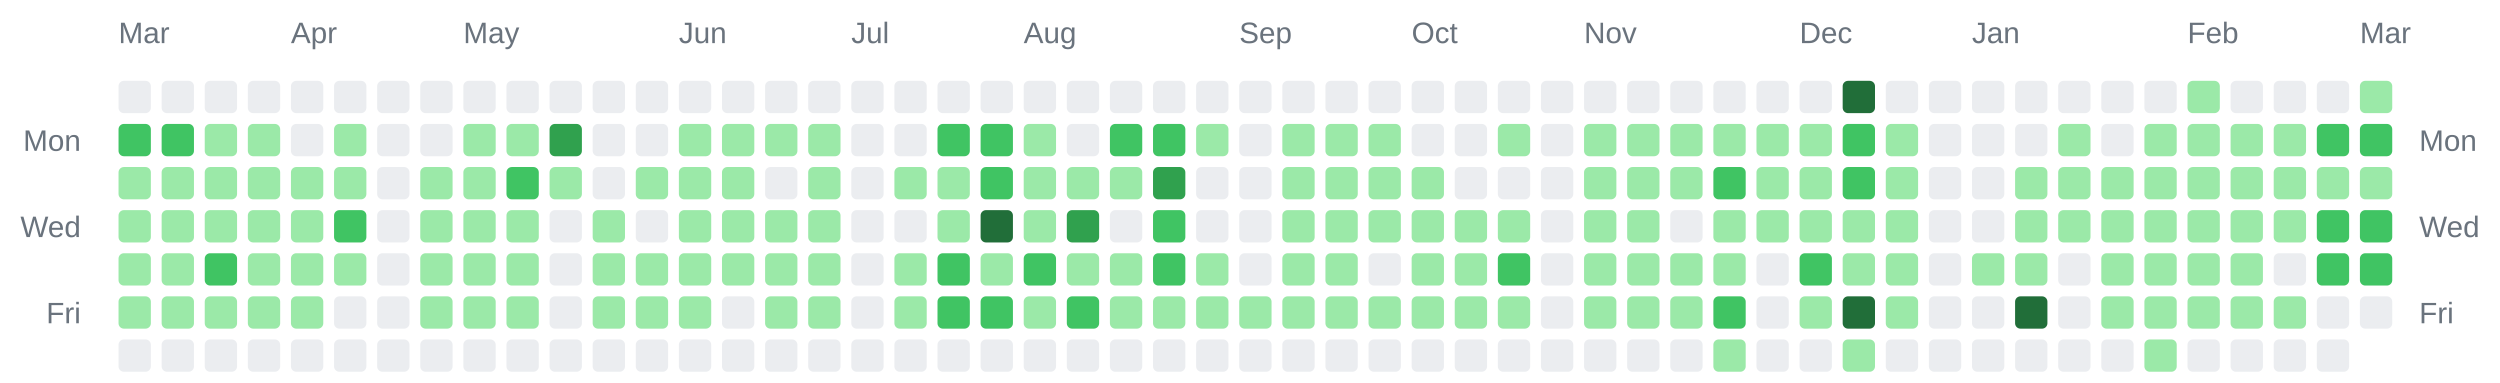
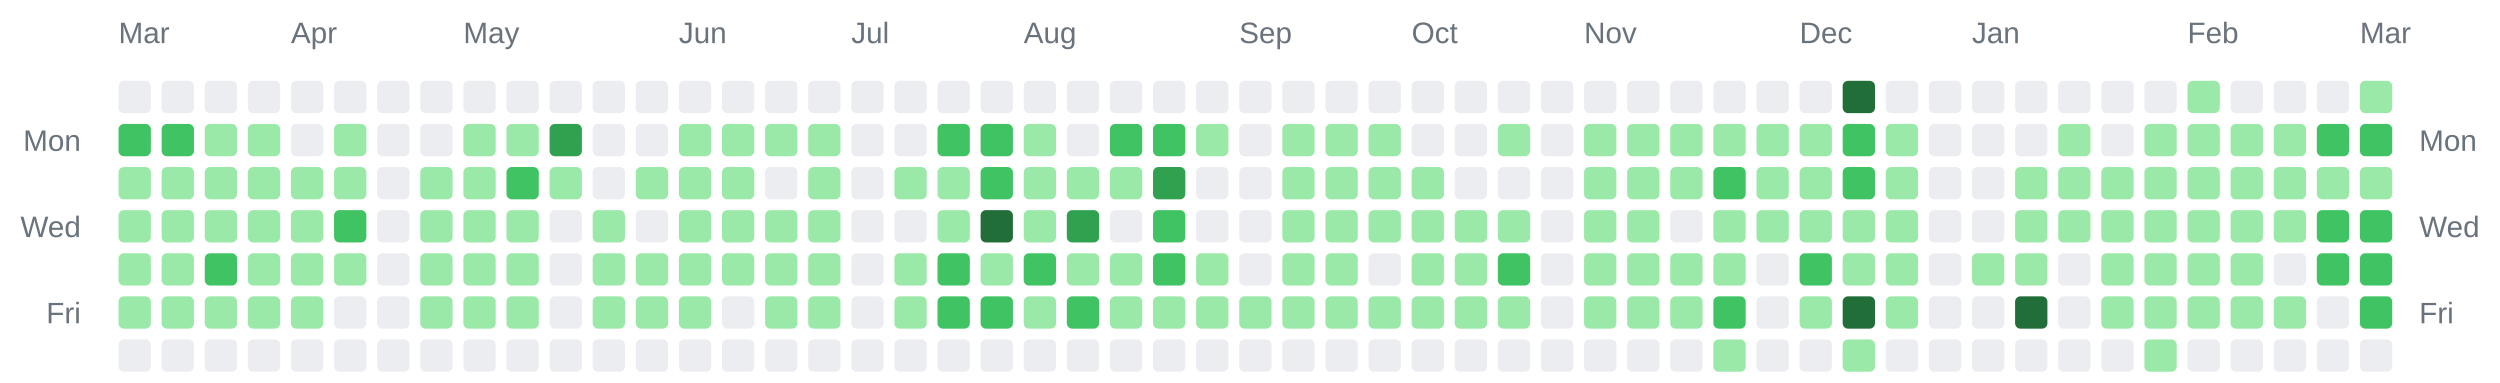
<svg xmlns="http://www.w3.org/2000/svg" width="928" height="142" viewBox="0 0 928 142" role="img" aria-label="Combined contributions calendar for donken and donken-lilly">
  <rect width="100%" height="100%" fill="transparent" /> // regular
  
  
  
  <text x="44" y="16" font-family="Arial, Helvetica, sans-serif" font-size="11" fill="#6a737d">Mar</text>
  <text x="108" y="16" font-family="Arial, Helvetica, sans-serif" font-size="11" fill="#6a737d">Apr</text>
  <text x="172" y="16" font-family="Arial, Helvetica, sans-serif" font-size="11" fill="#6a737d">May</text>
  <text x="252" y="16" font-family="Arial, Helvetica, sans-serif" font-size="11" fill="#6a737d">Jun</text>
  <text x="316" y="16" font-family="Arial, Helvetica, sans-serif" font-size="11" fill="#6a737d">Jul</text>
  <text x="380" y="16" font-family="Arial, Helvetica, sans-serif" font-size="11" fill="#6a737d">Aug</text>
  <text x="460" y="16" font-family="Arial, Helvetica, sans-serif" font-size="11" fill="#6a737d">Sep</text>
  <text x="524" y="16" font-family="Arial, Helvetica, sans-serif" font-size="11" fill="#6a737d">Oct</text>
  <text x="588" y="16" font-family="Arial, Helvetica, sans-serif" font-size="11" fill="#6a737d">Nov</text>
  <text x="668" y="16" font-family="Arial, Helvetica, sans-serif" font-size="11" fill="#6a737d">Dec</text>
  <text x="732" y="16" font-family="Arial, Helvetica, sans-serif" font-size="11" fill="#6a737d">Jan</text>
  <text x="812" y="16" font-family="Arial, Helvetica, sans-serif" font-size="11" fill="#6a737d">Feb</text>
  <text x="876" y="16" font-family="Arial, Helvetica, sans-serif" font-size="11" fill="#6a737d">Mar</text>
  <text x="30" y="56" text-anchor="end" font-family="Arial, Helvetica, sans-serif" font-size="11" fill="#6a737d">Mon</text>
  <text x="898" y="56" text-anchor="start" font-family="Arial, Helvetica, sans-serif" font-size="11" fill="#6a737d">Mon</text>
  <text x="30" y="88" text-anchor="end" font-family="Arial, Helvetica, sans-serif" font-size="11" fill="#6a737d">Wed</text>
  <text x="898" y="88" text-anchor="start" font-family="Arial, Helvetica, sans-serif" font-size="11" fill="#6a737d">Wed</text>
  <text x="30" y="120" text-anchor="end" font-family="Arial, Helvetica, sans-serif" font-size="11" fill="#6a737d">Fri</text>
  <text x="898" y="120" text-anchor="start" font-family="Arial, Helvetica, sans-serif" font-size="11" fill="#6a737d">Fri</text>
  <rect x="44" y="30" width="12" height="12" rx="2" ry="2" fill="#ebedf0" />
  <rect x="44" y="46" width="12" height="12" rx="2" ry="2" fill="#40c463" />
  <rect x="44" y="62" width="12" height="12" rx="2" ry="2" fill="#9be9a8" />
  <rect x="44" y="78" width="12" height="12" rx="2" ry="2" fill="#9be9a8" />
  <rect x="44" y="94" width="12" height="12" rx="2" ry="2" fill="#9be9a8" />
  <rect x="44" y="110" width="12" height="12" rx="2" ry="2" fill="#9be9a8" />
  <rect x="44" y="126" width="12" height="12" rx="2" ry="2" fill="#ebedf0" />
  <rect x="60" y="30" width="12" height="12" rx="2" ry="2" fill="#ebedf0" />
  <rect x="60" y="46" width="12" height="12" rx="2" ry="2" fill="#40c463" />
  <rect x="60" y="62" width="12" height="12" rx="2" ry="2" fill="#9be9a8" />
  <rect x="60" y="78" width="12" height="12" rx="2" ry="2" fill="#9be9a8" />
  <rect x="60" y="94" width="12" height="12" rx="2" ry="2" fill="#9be9a8" />
  <rect x="60" y="110" width="12" height="12" rx="2" ry="2" fill="#9be9a8" />
  <rect x="60" y="126" width="12" height="12" rx="2" ry="2" fill="#ebedf0" />
  <rect x="76" y="30" width="12" height="12" rx="2" ry="2" fill="#ebedf0" />
  <rect x="76" y="46" width="12" height="12" rx="2" ry="2" fill="#9be9a8" />
  <rect x="76" y="62" width="12" height="12" rx="2" ry="2" fill="#9be9a8" />
  <rect x="76" y="78" width="12" height="12" rx="2" ry="2" fill="#9be9a8" />
  <rect x="76" y="94" width="12" height="12" rx="2" ry="2" fill="#40c463" />
  <rect x="76" y="110" width="12" height="12" rx="2" ry="2" fill="#9be9a8" />
  <rect x="76" y="126" width="12" height="12" rx="2" ry="2" fill="#ebedf0" />
  <rect x="92" y="30" width="12" height="12" rx="2" ry="2" fill="#ebedf0" />
  <rect x="92" y="46" width="12" height="12" rx="2" ry="2" fill="#9be9a8" />
  <rect x="92" y="62" width="12" height="12" rx="2" ry="2" fill="#9be9a8" />
  <rect x="92" y="78" width="12" height="12" rx="2" ry="2" fill="#9be9a8" />
  <rect x="92" y="94" width="12" height="12" rx="2" ry="2" fill="#9be9a8" />
  <rect x="92" y="110" width="12" height="12" rx="2" ry="2" fill="#9be9a8" />
  <rect x="92" y="126" width="12" height="12" rx="2" ry="2" fill="#ebedf0" />
  <rect x="108" y="30" width="12" height="12" rx="2" ry="2" fill="#ebedf0" />
  <rect x="108" y="46" width="12" height="12" rx="2" ry="2" fill="#ebedf0" />
  <rect x="108" y="62" width="12" height="12" rx="2" ry="2" fill="#9be9a8" />
  <rect x="108" y="78" width="12" height="12" rx="2" ry="2" fill="#9be9a8" />
  <rect x="108" y="94" width="12" height="12" rx="2" ry="2" fill="#9be9a8" />
  <rect x="108" y="110" width="12" height="12" rx="2" ry="2" fill="#9be9a8" />
  <rect x="108" y="126" width="12" height="12" rx="2" ry="2" fill="#ebedf0" />
  <rect x="124" y="30" width="12" height="12" rx="2" ry="2" fill="#ebedf0" />
  <rect x="124" y="46" width="12" height="12" rx="2" ry="2" fill="#9be9a8" />
  <rect x="124" y="62" width="12" height="12" rx="2" ry="2" fill="#9be9a8" />
  <rect x="124" y="78" width="12" height="12" rx="2" ry="2" fill="#40c463" />
  <rect x="124" y="94" width="12" height="12" rx="2" ry="2" fill="#9be9a8" />
  <rect x="124" y="110" width="12" height="12" rx="2" ry="2" fill="#ebedf0" />
  <rect x="124" y="126" width="12" height="12" rx="2" ry="2" fill="#ebedf0" />
  <rect x="140" y="30" width="12" height="12" rx="2" ry="2" fill="#ebedf0" />
  <rect x="140" y="46" width="12" height="12" rx="2" ry="2" fill="#ebedf0" />
  <rect x="140" y="62" width="12" height="12" rx="2" ry="2" fill="#ebedf0" />
  <rect x="140" y="78" width="12" height="12" rx="2" ry="2" fill="#ebedf0" />
  <rect x="140" y="94" width="12" height="12" rx="2" ry="2" fill="#ebedf0" />
  <rect x="140" y="110" width="12" height="12" rx="2" ry="2" fill="#ebedf0" />
  <rect x="140" y="126" width="12" height="12" rx="2" ry="2" fill="#ebedf0" />
  <rect x="156" y="30" width="12" height="12" rx="2" ry="2" fill="#ebedf0" />
  <rect x="156" y="46" width="12" height="12" rx="2" ry="2" fill="#ebedf0" />
  <rect x="156" y="62" width="12" height="12" rx="2" ry="2" fill="#9be9a8" />
  <rect x="156" y="78" width="12" height="12" rx="2" ry="2" fill="#9be9a8" />
  <rect x="156" y="94" width="12" height="12" rx="2" ry="2" fill="#9be9a8" />
  <rect x="156" y="110" width="12" height="12" rx="2" ry="2" fill="#9be9a8" />
  <rect x="156" y="126" width="12" height="12" rx="2" ry="2" fill="#ebedf0" />
  <rect x="172" y="30" width="12" height="12" rx="2" ry="2" fill="#ebedf0" />
  <rect x="172" y="46" width="12" height="12" rx="2" ry="2" fill="#9be9a8" />
  <rect x="172" y="62" width="12" height="12" rx="2" ry="2" fill="#9be9a8" />
  <rect x="172" y="78" width="12" height="12" rx="2" ry="2" fill="#9be9a8" />
  <rect x="172" y="94" width="12" height="12" rx="2" ry="2" fill="#9be9a8" />
  <rect x="172" y="110" width="12" height="12" rx="2" ry="2" fill="#9be9a8" />
  <rect x="172" y="126" width="12" height="12" rx="2" ry="2" fill="#ebedf0" />
  <rect x="188" y="30" width="12" height="12" rx="2" ry="2" fill="#ebedf0" />
  <rect x="188" y="46" width="12" height="12" rx="2" ry="2" fill="#9be9a8" />
  <rect x="188" y="62" width="12" height="12" rx="2" ry="2" fill="#40c463" />
  <rect x="188" y="78" width="12" height="12" rx="2" ry="2" fill="#9be9a8" />
  <rect x="188" y="94" width="12" height="12" rx="2" ry="2" fill="#9be9a8" />
  <rect x="188" y="110" width="12" height="12" rx="2" ry="2" fill="#9be9a8" />
  <rect x="188" y="126" width="12" height="12" rx="2" ry="2" fill="#ebedf0" />
  <rect x="204" y="30" width="12" height="12" rx="2" ry="2" fill="#ebedf0" />
  <rect x="204" y="46" width="12" height="12" rx="2" ry="2" fill="#30a14e" />
  <rect x="204" y="62" width="12" height="12" rx="2" ry="2" fill="#9be9a8" />
  <rect x="204" y="78" width="12" height="12" rx="2" ry="2" fill="#ebedf0" />
  <rect x="204" y="94" width="12" height="12" rx="2" ry="2" fill="#ebedf0" />
  <rect x="204" y="110" width="12" height="12" rx="2" ry="2" fill="#ebedf0" />
  <rect x="204" y="126" width="12" height="12" rx="2" ry="2" fill="#ebedf0" />
  <rect x="220" y="30" width="12" height="12" rx="2" ry="2" fill="#ebedf0" />
  <rect x="220" y="46" width="12" height="12" rx="2" ry="2" fill="#ebedf0" />
  <rect x="220" y="62" width="12" height="12" rx="2" ry="2" fill="#ebedf0" />
  <rect x="220" y="78" width="12" height="12" rx="2" ry="2" fill="#9be9a8" />
  <rect x="220" y="94" width="12" height="12" rx="2" ry="2" fill="#9be9a8" />
  <rect x="220" y="110" width="12" height="12" rx="2" ry="2" fill="#9be9a8" />
  <rect x="220" y="126" width="12" height="12" rx="2" ry="2" fill="#ebedf0" />
  <rect x="236" y="30" width="12" height="12" rx="2" ry="2" fill="#ebedf0" />
  <rect x="236" y="46" width="12" height="12" rx="2" ry="2" fill="#ebedf0" />
  <rect x="236" y="62" width="12" height="12" rx="2" ry="2" fill="#9be9a8" />
  <rect x="236" y="78" width="12" height="12" rx="2" ry="2" fill="#ebedf0" />
  <rect x="236" y="94" width="12" height="12" rx="2" ry="2" fill="#9be9a8" />
  <rect x="236" y="110" width="12" height="12" rx="2" ry="2" fill="#9be9a8" />
  <rect x="236" y="126" width="12" height="12" rx="2" ry="2" fill="#ebedf0" />
  <rect x="252" y="30" width="12" height="12" rx="2" ry="2" fill="#ebedf0" />
  <rect x="252" y="46" width="12" height="12" rx="2" ry="2" fill="#9be9a8" />
  <rect x="252" y="62" width="12" height="12" rx="2" ry="2" fill="#9be9a8" />
  <rect x="252" y="78" width="12" height="12" rx="2" ry="2" fill="#9be9a8" />
  <rect x="252" y="94" width="12" height="12" rx="2" ry="2" fill="#9be9a8" />
  <rect x="252" y="110" width="12" height="12" rx="2" ry="2" fill="#9be9a8" />
  <rect x="252" y="126" width="12" height="12" rx="2" ry="2" fill="#ebedf0" />
  <rect x="268" y="30" width="12" height="12" rx="2" ry="2" fill="#ebedf0" />
  <rect x="268" y="46" width="12" height="12" rx="2" ry="2" fill="#9be9a8" />
  <rect x="268" y="62" width="12" height="12" rx="2" ry="2" fill="#9be9a8" />
  <rect x="268" y="78" width="12" height="12" rx="2" ry="2" fill="#9be9a8" />
  <rect x="268" y="94" width="12" height="12" rx="2" ry="2" fill="#9be9a8" />
  <rect x="268" y="110" width="12" height="12" rx="2" ry="2" fill="#ebedf0" />
  <rect x="268" y="126" width="12" height="12" rx="2" ry="2" fill="#ebedf0" />
  <rect x="284" y="30" width="12" height="12" rx="2" ry="2" fill="#ebedf0" />
  <rect x="284" y="46" width="12" height="12" rx="2" ry="2" fill="#9be9a8" />
  <rect x="284" y="62" width="12" height="12" rx="2" ry="2" fill="#ebedf0" />
  <rect x="284" y="78" width="12" height="12" rx="2" ry="2" fill="#9be9a8" />
  <rect x="284" y="94" width="12" height="12" rx="2" ry="2" fill="#9be9a8" />
  <rect x="284" y="110" width="12" height="12" rx="2" ry="2" fill="#9be9a8" />
  <rect x="284" y="126" width="12" height="12" rx="2" ry="2" fill="#ebedf0" />
  <rect x="300" y="30" width="12" height="12" rx="2" ry="2" fill="#ebedf0" />
  <rect x="300" y="46" width="12" height="12" rx="2" ry="2" fill="#9be9a8" />
  <rect x="300" y="62" width="12" height="12" rx="2" ry="2" fill="#9be9a8" />
  <rect x="300" y="78" width="12" height="12" rx="2" ry="2" fill="#9be9a8" />
  <rect x="300" y="94" width="12" height="12" rx="2" ry="2" fill="#9be9a8" />
  <rect x="300" y="110" width="12" height="12" rx="2" ry="2" fill="#9be9a8" />
  <rect x="300" y="126" width="12" height="12" rx="2" ry="2" fill="#ebedf0" />
  <rect x="316" y="30" width="12" height="12" rx="2" ry="2" fill="#ebedf0" />
  <rect x="316" y="46" width="12" height="12" rx="2" ry="2" fill="#ebedf0" />
  <rect x="316" y="62" width="12" height="12" rx="2" ry="2" fill="#ebedf0" />
  <rect x="316" y="78" width="12" height="12" rx="2" ry="2" fill="#ebedf0" />
  <rect x="316" y="94" width="12" height="12" rx="2" ry="2" fill="#ebedf0" />
  <rect x="316" y="110" width="12" height="12" rx="2" ry="2" fill="#ebedf0" />
  <rect x="316" y="126" width="12" height="12" rx="2" ry="2" fill="#ebedf0" />
  <rect x="332" y="30" width="12" height="12" rx="2" ry="2" fill="#ebedf0" />
  <rect x="332" y="46" width="12" height="12" rx="2" ry="2" fill="#ebedf0" />
  <rect x="332" y="62" width="12" height="12" rx="2" ry="2" fill="#9be9a8" />
  <rect x="332" y="78" width="12" height="12" rx="2" ry="2" fill="#ebedf0" />
  <rect x="332" y="94" width="12" height="12" rx="2" ry="2" fill="#9be9a8" />
  <rect x="332" y="110" width="12" height="12" rx="2" ry="2" fill="#9be9a8" />
  <rect x="332" y="126" width="12" height="12" rx="2" ry="2" fill="#ebedf0" />
  <rect x="348" y="30" width="12" height="12" rx="2" ry="2" fill="#ebedf0" />
  <rect x="348" y="46" width="12" height="12" rx="2" ry="2" fill="#40c463" />
  <rect x="348" y="62" width="12" height="12" rx="2" ry="2" fill="#9be9a8" />
  <rect x="348" y="78" width="12" height="12" rx="2" ry="2" fill="#9be9a8" />
  <rect x="348" y="94" width="12" height="12" rx="2" ry="2" fill="#40c463" />
  <rect x="348" y="110" width="12" height="12" rx="2" ry="2" fill="#40c463" />
  <rect x="348" y="126" width="12" height="12" rx="2" ry="2" fill="#ebedf0" />
  <rect x="364" y="30" width="12" height="12" rx="2" ry="2" fill="#ebedf0" />
  <rect x="364" y="46" width="12" height="12" rx="2" ry="2" fill="#40c463" />
  <rect x="364" y="62" width="12" height="12" rx="2" ry="2" fill="#40c463" />
  <rect x="364" y="78" width="12" height="12" rx="2" ry="2" fill="#216e39" />
  <rect x="364" y="94" width="12" height="12" rx="2" ry="2" fill="#9be9a8" />
  <rect x="364" y="110" width="12" height="12" rx="2" ry="2" fill="#40c463" />
  <rect x="364" y="126" width="12" height="12" rx="2" ry="2" fill="#ebedf0" />
  <rect x="380" y="30" width="12" height="12" rx="2" ry="2" fill="#ebedf0" />
  <rect x="380" y="46" width="12" height="12" rx="2" ry="2" fill="#9be9a8" />
  <rect x="380" y="62" width="12" height="12" rx="2" ry="2" fill="#9be9a8" />
  <rect x="380" y="78" width="12" height="12" rx="2" ry="2" fill="#9be9a8" />
  <rect x="380" y="94" width="12" height="12" rx="2" ry="2" fill="#40c463" />
  <rect x="380" y="110" width="12" height="12" rx="2" ry="2" fill="#9be9a8" />
  <rect x="380" y="126" width="12" height="12" rx="2" ry="2" fill="#ebedf0" />
  <rect x="396" y="30" width="12" height="12" rx="2" ry="2" fill="#ebedf0" />
  <rect x="396" y="46" width="12" height="12" rx="2" ry="2" fill="#ebedf0" />
  <rect x="396" y="62" width="12" height="12" rx="2" ry="2" fill="#9be9a8" />
  <rect x="396" y="78" width="12" height="12" rx="2" ry="2" fill="#30a14e" />
  <rect x="396" y="94" width="12" height="12" rx="2" ry="2" fill="#9be9a8" />
  <rect x="396" y="110" width="12" height="12" rx="2" ry="2" fill="#40c463" />
  <rect x="396" y="126" width="12" height="12" rx="2" ry="2" fill="#ebedf0" />
  <rect x="412" y="30" width="12" height="12" rx="2" ry="2" fill="#ebedf0" />
  <rect x="412" y="46" width="12" height="12" rx="2" ry="2" fill="#40c463" />
  <rect x="412" y="62" width="12" height="12" rx="2" ry="2" fill="#9be9a8" />
  <rect x="412" y="78" width="12" height="12" rx="2" ry="2" fill="#ebedf0" />
  <rect x="412" y="94" width="12" height="12" rx="2" ry="2" fill="#9be9a8" />
  <rect x="412" y="110" width="12" height="12" rx="2" ry="2" fill="#9be9a8" />
  <rect x="412" y="126" width="12" height="12" rx="2" ry="2" fill="#ebedf0" />
  <rect x="428" y="30" width="12" height="12" rx="2" ry="2" fill="#ebedf0" />
  <rect x="428" y="46" width="12" height="12" rx="2" ry="2" fill="#40c463" />
  <rect x="428" y="62" width="12" height="12" rx="2" ry="2" fill="#30a14e" />
  <rect x="428" y="78" width="12" height="12" rx="2" ry="2" fill="#40c463" />
  <rect x="428" y="94" width="12" height="12" rx="2" ry="2" fill="#40c463" />
  <rect x="428" y="110" width="12" height="12" rx="2" ry="2" fill="#9be9a8" />
  <rect x="428" y="126" width="12" height="12" rx="2" ry="2" fill="#ebedf0" />
  <rect x="444" y="30" width="12" height="12" rx="2" ry="2" fill="#ebedf0" />
  <rect x="444" y="46" width="12" height="12" rx="2" ry="2" fill="#9be9a8" />
  <rect x="444" y="62" width="12" height="12" rx="2" ry="2" fill="#ebedf0" />
  <rect x="444" y="78" width="12" height="12" rx="2" ry="2" fill="#ebedf0" />
  <rect x="444" y="94" width="12" height="12" rx="2" ry="2" fill="#9be9a8" />
  <rect x="444" y="110" width="12" height="12" rx="2" ry="2" fill="#9be9a8" />
  <rect x="444" y="126" width="12" height="12" rx="2" ry="2" fill="#ebedf0" />
  <rect x="460" y="30" width="12" height="12" rx="2" ry="2" fill="#ebedf0" />
  <rect x="460" y="46" width="12" height="12" rx="2" ry="2" fill="#ebedf0" />
  <rect x="460" y="62" width="12" height="12" rx="2" ry="2" fill="#ebedf0" />
  <rect x="460" y="78" width="12" height="12" rx="2" ry="2" fill="#ebedf0" />
  <rect x="460" y="94" width="12" height="12" rx="2" ry="2" fill="#ebedf0" />
  <rect x="460" y="110" width="12" height="12" rx="2" ry="2" fill="#9be9a8" />
  <rect x="460" y="126" width="12" height="12" rx="2" ry="2" fill="#ebedf0" />
  <rect x="476" y="30" width="12" height="12" rx="2" ry="2" fill="#ebedf0" />
  <rect x="476" y="46" width="12" height="12" rx="2" ry="2" fill="#9be9a8" />
  <rect x="476" y="62" width="12" height="12" rx="2" ry="2" fill="#9be9a8" />
  <rect x="476" y="78" width="12" height="12" rx="2" ry="2" fill="#9be9a8" />
  <rect x="476" y="94" width="12" height="12" rx="2" ry="2" fill="#9be9a8" />
  <rect x="476" y="110" width="12" height="12" rx="2" ry="2" fill="#9be9a8" />
  <rect x="476" y="126" width="12" height="12" rx="2" ry="2" fill="#ebedf0" />
  <rect x="492" y="30" width="12" height="12" rx="2" ry="2" fill="#ebedf0" />
  <rect x="492" y="46" width="12" height="12" rx="2" ry="2" fill="#9be9a8" />
  <rect x="492" y="62" width="12" height="12" rx="2" ry="2" fill="#9be9a8" />
  <rect x="492" y="78" width="12" height="12" rx="2" ry="2" fill="#9be9a8" />
  <rect x="492" y="94" width="12" height="12" rx="2" ry="2" fill="#9be9a8" />
  <rect x="492" y="110" width="12" height="12" rx="2" ry="2" fill="#9be9a8" />
  <rect x="492" y="126" width="12" height="12" rx="2" ry="2" fill="#ebedf0" />
  <rect x="508" y="30" width="12" height="12" rx="2" ry="2" fill="#ebedf0" />
  <rect x="508" y="46" width="12" height="12" rx="2" ry="2" fill="#9be9a8" />
  <rect x="508" y="62" width="12" height="12" rx="2" ry="2" fill="#9be9a8" />
  <rect x="508" y="78" width="12" height="12" rx="2" ry="2" fill="#9be9a8" />
  <rect x="508" y="94" width="12" height="12" rx="2" ry="2" fill="#ebedf0" />
  <rect x="508" y="110" width="12" height="12" rx="2" ry="2" fill="#9be9a8" />
  <rect x="508" y="126" width="12" height="12" rx="2" ry="2" fill="#ebedf0" />
  <rect x="524" y="30" width="12" height="12" rx="2" ry="2" fill="#ebedf0" />
  <rect x="524" y="46" width="12" height="12" rx="2" ry="2" fill="#ebedf0" />
  <rect x="524" y="62" width="12" height="12" rx="2" ry="2" fill="#9be9a8" />
  <rect x="524" y="78" width="12" height="12" rx="2" ry="2" fill="#9be9a8" />
  <rect x="524" y="94" width="12" height="12" rx="2" ry="2" fill="#9be9a8" />
  <rect x="524" y="110" width="12" height="12" rx="2" ry="2" fill="#9be9a8" />
  <rect x="524" y="126" width="12" height="12" rx="2" ry="2" fill="#ebedf0" />
  <rect x="540" y="30" width="12" height="12" rx="2" ry="2" fill="#ebedf0" />
  <rect x="540" y="46" width="12" height="12" rx="2" ry="2" fill="#ebedf0" />
  <rect x="540" y="62" width="12" height="12" rx="2" ry="2" fill="#ebedf0" />
  <rect x="540" y="78" width="12" height="12" rx="2" ry="2" fill="#9be9a8" />
  <rect x="540" y="94" width="12" height="12" rx="2" ry="2" fill="#9be9a8" />
  <rect x="540" y="110" width="12" height="12" rx="2" ry="2" fill="#9be9a8" />
  <rect x="540" y="126" width="12" height="12" rx="2" ry="2" fill="#ebedf0" />
  <rect x="556" y="30" width="12" height="12" rx="2" ry="2" fill="#ebedf0" />
  <rect x="556" y="46" width="12" height="12" rx="2" ry="2" fill="#9be9a8" />
  <rect x="556" y="62" width="12" height="12" rx="2" ry="2" fill="#ebedf0" />
  <rect x="556" y="78" width="12" height="12" rx="2" ry="2" fill="#9be9a8" />
  <rect x="556" y="94" width="12" height="12" rx="2" ry="2" fill="#40c463" />
  <rect x="556" y="110" width="12" height="12" rx="2" ry="2" fill="#9be9a8" />
  <rect x="556" y="126" width="12" height="12" rx="2" ry="2" fill="#ebedf0" />
  <rect x="572" y="30" width="12" height="12" rx="2" ry="2" fill="#ebedf0" />
  <rect x="572" y="46" width="12" height="12" rx="2" ry="2" fill="#ebedf0" />
  <rect x="572" y="62" width="12" height="12" rx="2" ry="2" fill="#ebedf0" />
  <rect x="572" y="78" width="12" height="12" rx="2" ry="2" fill="#ebedf0" />
  <rect x="572" y="94" width="12" height="12" rx="2" ry="2" fill="#ebedf0" />
  <rect x="572" y="110" width="12" height="12" rx="2" ry="2" fill="#ebedf0" />
  <rect x="572" y="126" width="12" height="12" rx="2" ry="2" fill="#ebedf0" />
  <rect x="588" y="30" width="12" height="12" rx="2" ry="2" fill="#ebedf0" />
  <rect x="588" y="46" width="12" height="12" rx="2" ry="2" fill="#9be9a8" />
  <rect x="588" y="62" width="12" height="12" rx="2" ry="2" fill="#9be9a8" />
  <rect x="588" y="78" width="12" height="12" rx="2" ry="2" fill="#9be9a8" />
  <rect x="588" y="94" width="12" height="12" rx="2" ry="2" fill="#9be9a8" />
  <rect x="588" y="110" width="12" height="12" rx="2" ry="2" fill="#9be9a8" />
  <rect x="588" y="126" width="12" height="12" rx="2" ry="2" fill="#ebedf0" />
  <rect x="604" y="30" width="12" height="12" rx="2" ry="2" fill="#ebedf0" />
  <rect x="604" y="46" width="12" height="12" rx="2" ry="2" fill="#9be9a8" />
  <rect x="604" y="62" width="12" height="12" rx="2" ry="2" fill="#9be9a8" />
  <rect x="604" y="78" width="12" height="12" rx="2" ry="2" fill="#9be9a8" />
  <rect x="604" y="94" width="12" height="12" rx="2" ry="2" fill="#9be9a8" />
  <rect x="604" y="110" width="12" height="12" rx="2" ry="2" fill="#9be9a8" />
  <rect x="604" y="126" width="12" height="12" rx="2" ry="2" fill="#ebedf0" />
  <rect x="620" y="30" width="12" height="12" rx="2" ry="2" fill="#ebedf0" />
  <rect x="620" y="46" width="12" height="12" rx="2" ry="2" fill="#9be9a8" />
  <rect x="620" y="62" width="12" height="12" rx="2" ry="2" fill="#9be9a8" />
  <rect x="620" y="78" width="12" height="12" rx="2" ry="2" fill="#ebedf0" />
  <rect x="620" y="94" width="12" height="12" rx="2" ry="2" fill="#9be9a8" />
  <rect x="620" y="110" width="12" height="12" rx="2" ry="2" fill="#9be9a8" />
  <rect x="620" y="126" width="12" height="12" rx="2" ry="2" fill="#ebedf0" />
  <rect x="636" y="30" width="12" height="12" rx="2" ry="2" fill="#ebedf0" />
  <rect x="636" y="46" width="12" height="12" rx="2" ry="2" fill="#9be9a8" />
  <rect x="636" y="62" width="12" height="12" rx="2" ry="2" fill="#40c463" />
  <rect x="636" y="78" width="12" height="12" rx="2" ry="2" fill="#9be9a8" />
  <rect x="636" y="94" width="12" height="12" rx="2" ry="2" fill="#9be9a8" />
  <rect x="636" y="110" width="12" height="12" rx="2" ry="2" fill="#40c463" />
  <rect x="636" y="126" width="12" height="12" rx="2" ry="2" fill="#9be9a8" />
  <rect x="652" y="30" width="12" height="12" rx="2" ry="2" fill="#ebedf0" />
  <rect x="652" y="46" width="12" height="12" rx="2" ry="2" fill="#9be9a8" />
  <rect x="652" y="62" width="12" height="12" rx="2" ry="2" fill="#9be9a8" />
  <rect x="652" y="78" width="12" height="12" rx="2" ry="2" fill="#9be9a8" />
  <rect x="652" y="94" width="12" height="12" rx="2" ry="2" fill="#ebedf0" />
  <rect x="652" y="110" width="12" height="12" rx="2" ry="2" fill="#ebedf0" />
  <rect x="652" y="126" width="12" height="12" rx="2" ry="2" fill="#ebedf0" />
  <rect x="668" y="30" width="12" height="12" rx="2" ry="2" fill="#ebedf0" />
  <rect x="668" y="46" width="12" height="12" rx="2" ry="2" fill="#9be9a8" />
  <rect x="668" y="62" width="12" height="12" rx="2" ry="2" fill="#9be9a8" />
  <rect x="668" y="78" width="12" height="12" rx="2" ry="2" fill="#9be9a8" />
  <rect x="668" y="94" width="12" height="12" rx="2" ry="2" fill="#40c463" />
  <rect x="668" y="110" width="12" height="12" rx="2" ry="2" fill="#9be9a8" />
  <rect x="668" y="126" width="12" height="12" rx="2" ry="2" fill="#ebedf0" />
  <rect x="684" y="30" width="12" height="12" rx="2" ry="2" fill="#216e39" />
  <rect x="684" y="46" width="12" height="12" rx="2" ry="2" fill="#40c463" />
  <rect x="684" y="62" width="12" height="12" rx="2" ry="2" fill="#40c463" />
  <rect x="684" y="78" width="12" height="12" rx="2" ry="2" fill="#9be9a8" />
  <rect x="684" y="94" width="12" height="12" rx="2" ry="2" fill="#9be9a8" />
  <rect x="684" y="110" width="12" height="12" rx="2" ry="2" fill="#216e39" />
  <rect x="684" y="126" width="12" height="12" rx="2" ry="2" fill="#9be9a8" />
  <rect x="700" y="30" width="12" height="12" rx="2" ry="2" fill="#ebedf0" />
  <rect x="700" y="46" width="12" height="12" rx="2" ry="2" fill="#9be9a8" />
  <rect x="700" y="62" width="12" height="12" rx="2" ry="2" fill="#9be9a8" />
  <rect x="700" y="78" width="12" height="12" rx="2" ry="2" fill="#9be9a8" />
  <rect x="700" y="94" width="12" height="12" rx="2" ry="2" fill="#9be9a8" />
  <rect x="700" y="110" width="12" height="12" rx="2" ry="2" fill="#9be9a8" />
  <rect x="700" y="126" width="12" height="12" rx="2" ry="2" fill="#ebedf0" />
  <rect x="716" y="30" width="12" height="12" rx="2" ry="2" fill="#ebedf0" />
  <rect x="716" y="46" width="12" height="12" rx="2" ry="2" fill="#ebedf0" />
  <rect x="716" y="62" width="12" height="12" rx="2" ry="2" fill="#ebedf0" />
  <rect x="716" y="78" width="12" height="12" rx="2" ry="2" fill="#ebedf0" />
  <rect x="716" y="94" width="12" height="12" rx="2" ry="2" fill="#ebedf0" />
  <rect x="716" y="110" width="12" height="12" rx="2" ry="2" fill="#ebedf0" />
  <rect x="716" y="126" width="12" height="12" rx="2" ry="2" fill="#ebedf0" />
  <rect x="732" y="30" width="12" height="12" rx="2" ry="2" fill="#ebedf0" />
  <rect x="732" y="46" width="12" height="12" rx="2" ry="2" fill="#ebedf0" />
  <rect x="732" y="62" width="12" height="12" rx="2" ry="2" fill="#ebedf0" />
  <rect x="732" y="78" width="12" height="12" rx="2" ry="2" fill="#ebedf0" />
  <rect x="732" y="94" width="12" height="12" rx="2" ry="2" fill="#9be9a8" />
  <rect x="732" y="110" width="12" height="12" rx="2" ry="2" fill="#ebedf0" />
  <rect x="732" y="126" width="12" height="12" rx="2" ry="2" fill="#ebedf0" />
  <rect x="748" y="30" width="12" height="12" rx="2" ry="2" fill="#ebedf0" />
  <rect x="748" y="46" width="12" height="12" rx="2" ry="2" fill="#ebedf0" />
  <rect x="748" y="62" width="12" height="12" rx="2" ry="2" fill="#9be9a8" />
  <rect x="748" y="78" width="12" height="12" rx="2" ry="2" fill="#9be9a8" />
  <rect x="748" y="94" width="12" height="12" rx="2" ry="2" fill="#9be9a8" />
  <rect x="748" y="110" width="12" height="12" rx="2" ry="2" fill="#216e39" />
  <rect x="748" y="126" width="12" height="12" rx="2" ry="2" fill="#ebedf0" />
  <rect x="764" y="30" width="12" height="12" rx="2" ry="2" fill="#ebedf0" />
  <rect x="764" y="46" width="12" height="12" rx="2" ry="2" fill="#9be9a8" />
  <rect x="764" y="62" width="12" height="12" rx="2" ry="2" fill="#9be9a8" />
  <rect x="764" y="78" width="12" height="12" rx="2" ry="2" fill="#9be9a8" />
  <rect x="764" y="94" width="12" height="12" rx="2" ry="2" fill="#ebedf0" />
  <rect x="764" y="110" width="12" height="12" rx="2" ry="2" fill="#ebedf0" />
  <rect x="764" y="126" width="12" height="12" rx="2" ry="2" fill="#ebedf0" />
  <rect x="780" y="30" width="12" height="12" rx="2" ry="2" fill="#ebedf0" />
  <rect x="780" y="46" width="12" height="12" rx="2" ry="2" fill="#ebedf0" />
  <rect x="780" y="62" width="12" height="12" rx="2" ry="2" fill="#9be9a8" />
  <rect x="780" y="78" width="12" height="12" rx="2" ry="2" fill="#9be9a8" />
  <rect x="780" y="94" width="12" height="12" rx="2" ry="2" fill="#9be9a8" />
  <rect x="780" y="110" width="12" height="12" rx="2" ry="2" fill="#9be9a8" />
  <rect x="780" y="126" width="12" height="12" rx="2" ry="2" fill="#ebedf0" />
  <rect x="796" y="30" width="12" height="12" rx="2" ry="2" fill="#ebedf0" />
  <rect x="796" y="46" width="12" height="12" rx="2" ry="2" fill="#9be9a8" />
  <rect x="796" y="62" width="12" height="12" rx="2" ry="2" fill="#9be9a8" />
  <rect x="796" y="78" width="12" height="12" rx="2" ry="2" fill="#9be9a8" />
  <rect x="796" y="94" width="12" height="12" rx="2" ry="2" fill="#9be9a8" />
  <rect x="796" y="110" width="12" height="12" rx="2" ry="2" fill="#9be9a8" />
  <rect x="796" y="126" width="12" height="12" rx="2" ry="2" fill="#9be9a8" />
  <rect x="812" y="30" width="12" height="12" rx="2" ry="2" fill="#9be9a8" />
  <rect x="812" y="46" width="12" height="12" rx="2" ry="2" fill="#9be9a8" />
  <rect x="812" y="62" width="12" height="12" rx="2" ry="2" fill="#9be9a8" />
  <rect x="812" y="78" width="12" height="12" rx="2" ry="2" fill="#9be9a8" />
  <rect x="812" y="94" width="12" height="12" rx="2" ry="2" fill="#9be9a8" />
  <rect x="812" y="110" width="12" height="12" rx="2" ry="2" fill="#9be9a8" />
  <rect x="812" y="126" width="12" height="12" rx="2" ry="2" fill="#ebedf0" />
  <rect x="828" y="30" width="12" height="12" rx="2" ry="2" fill="#ebedf0" />
  <rect x="828" y="46" width="12" height="12" rx="2" ry="2" fill="#9be9a8" />
  <rect x="828" y="62" width="12" height="12" rx="2" ry="2" fill="#9be9a8" />
  <rect x="828" y="78" width="12" height="12" rx="2" ry="2" fill="#9be9a8" />
  <rect x="828" y="94" width="12" height="12" rx="2" ry="2" fill="#9be9a8" />
  <rect x="828" y="110" width="12" height="12" rx="2" ry="2" fill="#9be9a8" />
  <rect x="828" y="126" width="12" height="12" rx="2" ry="2" fill="#ebedf0" />
  <rect x="844" y="30" width="12" height="12" rx="2" ry="2" fill="#ebedf0" />
  <rect x="844" y="46" width="12" height="12" rx="2" ry="2" fill="#9be9a8" />
  <rect x="844" y="62" width="12" height="12" rx="2" ry="2" fill="#9be9a8" />
  <rect x="844" y="78" width="12" height="12" rx="2" ry="2" fill="#9be9a8" />
  <rect x="844" y="94" width="12" height="12" rx="2" ry="2" fill="#ebedf0" />
  <rect x="844" y="110" width="12" height="12" rx="2" ry="2" fill="#9be9a8" />
  <rect x="844" y="126" width="12" height="12" rx="2" ry="2" fill="#ebedf0" />
  <rect x="860" y="30" width="12" height="12" rx="2" ry="2" fill="#ebedf0" />
  <rect x="860" y="46" width="12" height="12" rx="2" ry="2" fill="#40c463" />
  <rect x="860" y="62" width="12" height="12" rx="2" ry="2" fill="#9be9a8" />
  <rect x="860" y="78" width="12" height="12" rx="2" ry="2" fill="#40c463" />
  <rect x="860" y="94" width="12" height="12" rx="2" ry="2" fill="#40c463" />
  <rect x="860" y="110" width="12" height="12" rx="2" ry="2" fill="#ebedf0" />
  <rect x="860" y="126" width="12" height="12" rx="2" ry="2" fill="#ebedf0" />
  <rect x="876" y="30" width="12" height="12" rx="2" ry="2" fill="#9be9a8" />
  <rect x="876" y="46" width="12" height="12" rx="2" ry="2" fill="#40c463" />
  <rect x="876" y="62" width="12" height="12" rx="2" ry="2" fill="#9be9a8" />
  <rect x="876" y="78" width="12" height="12" rx="2" ry="2" fill="#40c463" />
  <rect x="876" y="94" width="12" height="12" rx="2" ry="2" fill="#40c463" />
-   <rect x="876" y="110" width="12" height="12" rx="2" ry="2" fill="#ebedf0" />
+   <rect x="876" y="110" width="12" height="12" rx="2" ry="2" fill="#40c463" />
+   <rect x="876" y="126" width="12" height="12" rx="2" ry="2" fill="#ebedf0" />
</svg>
